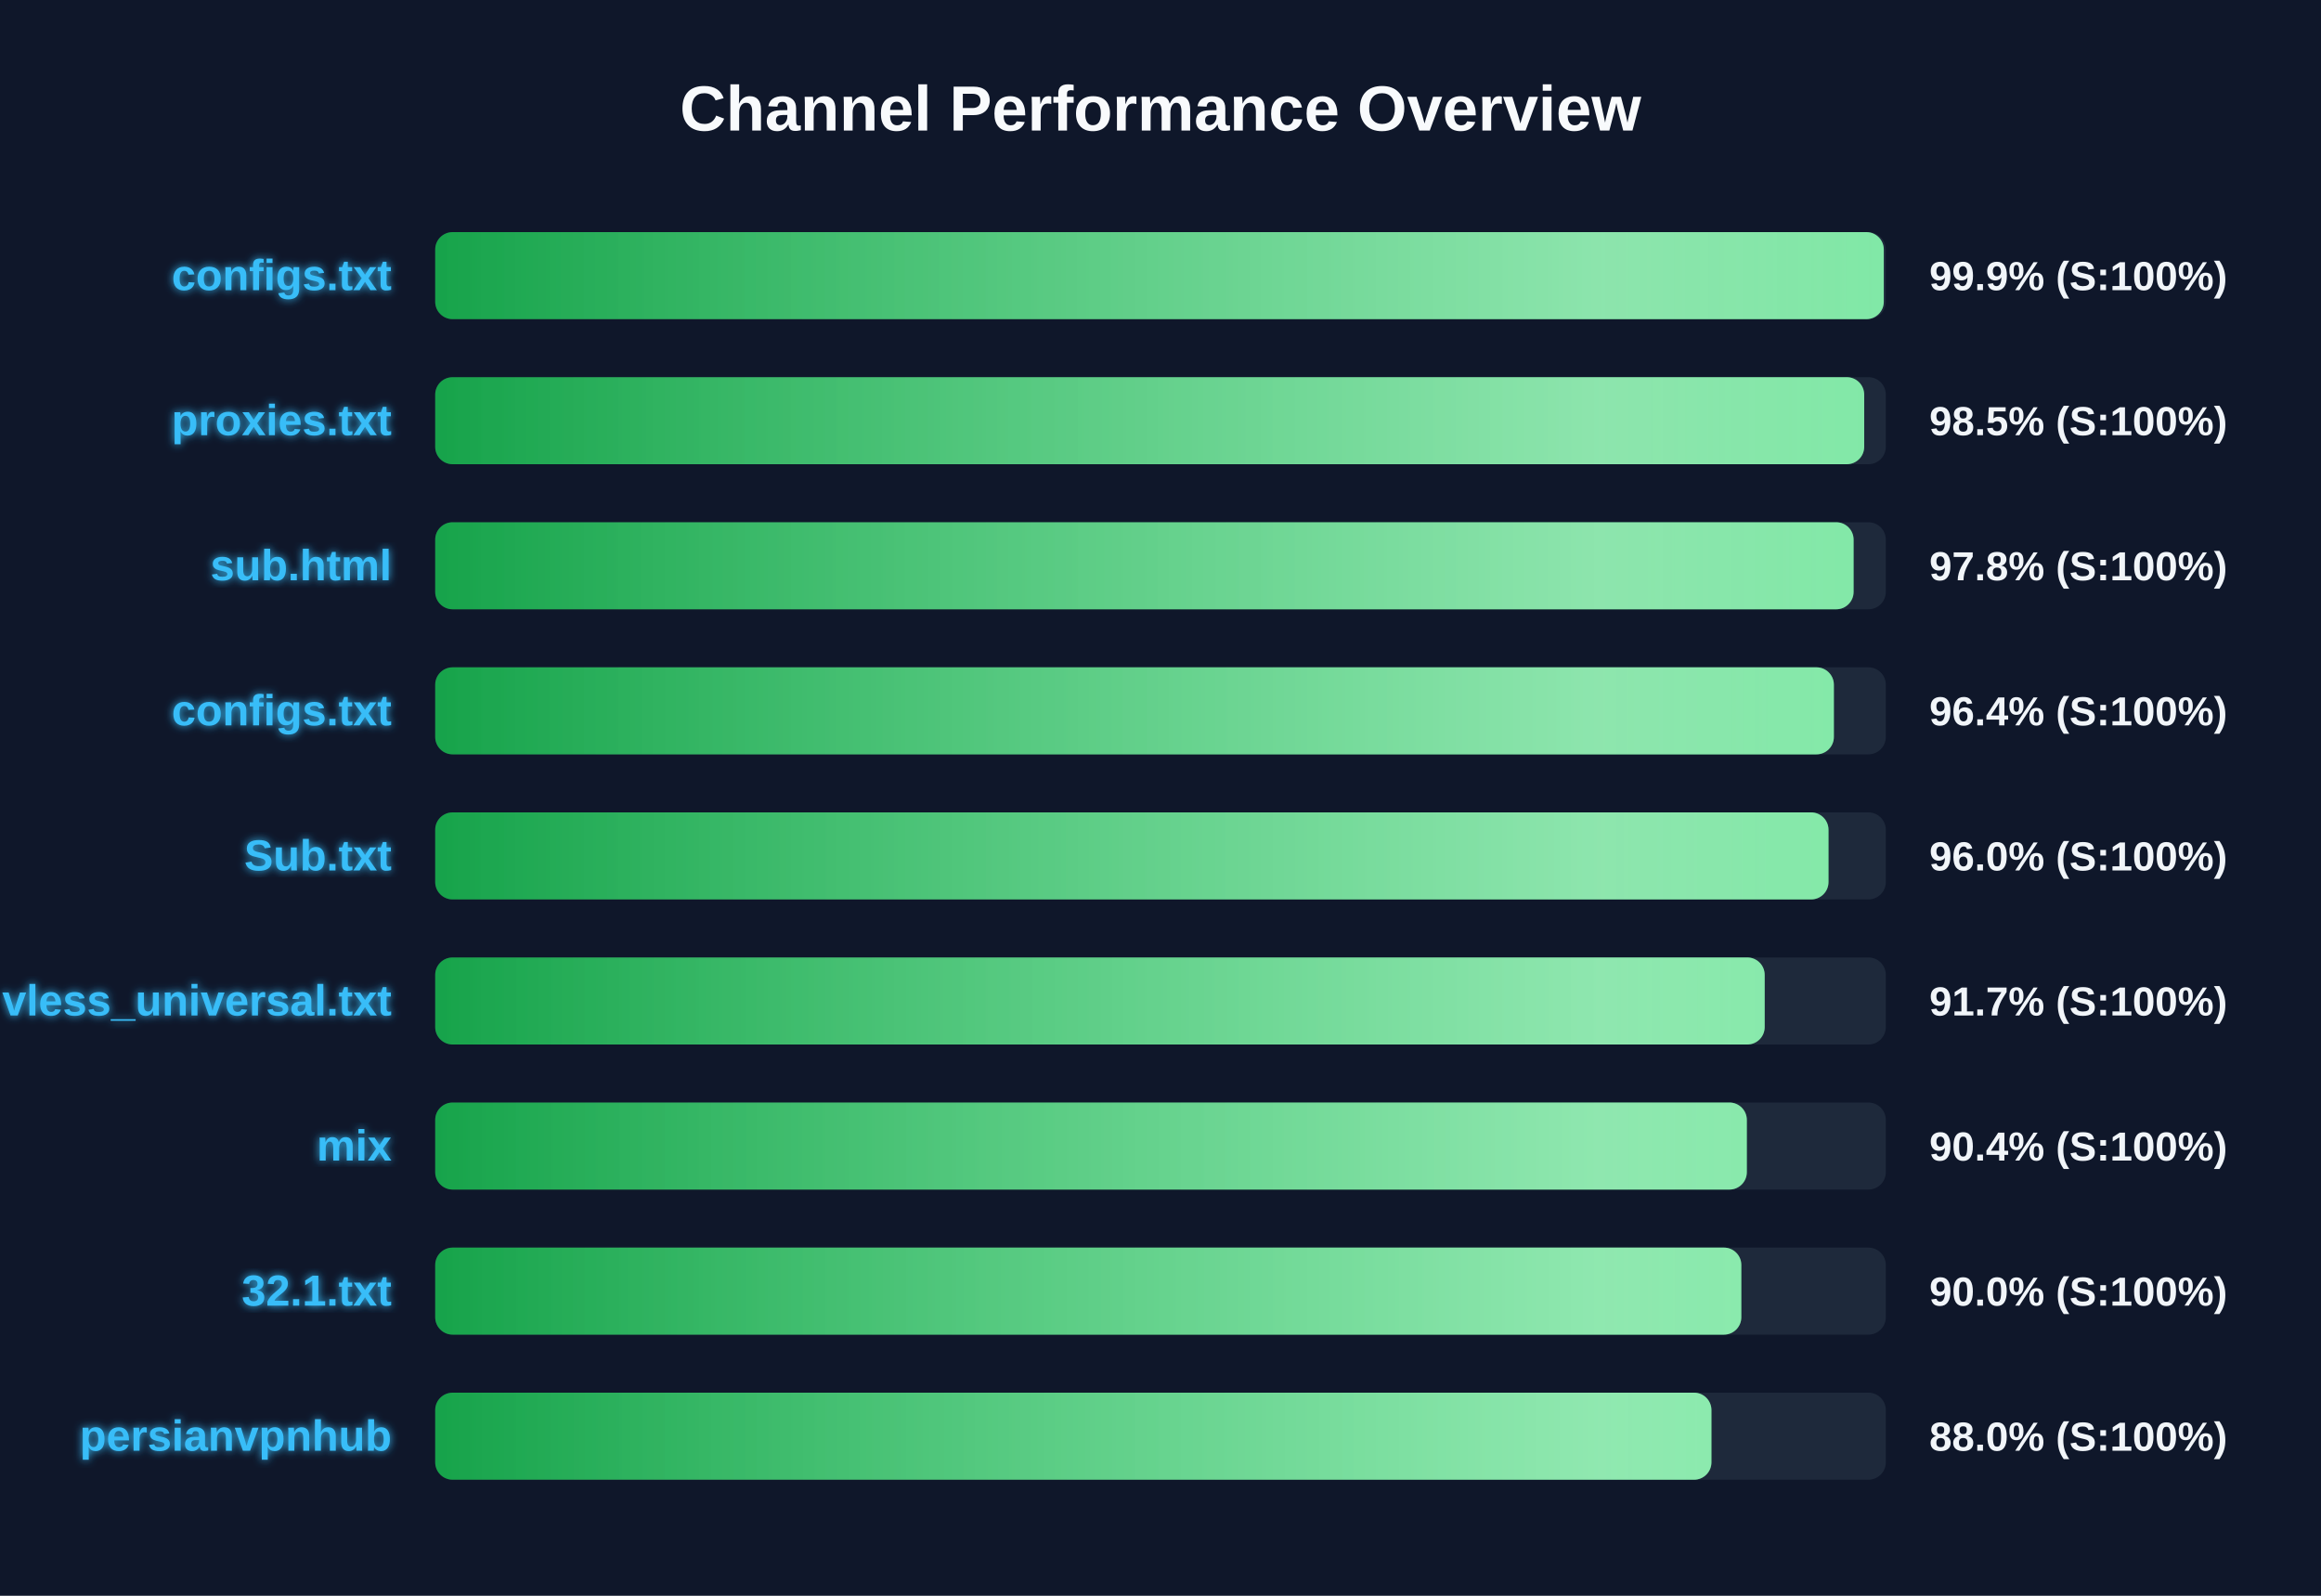
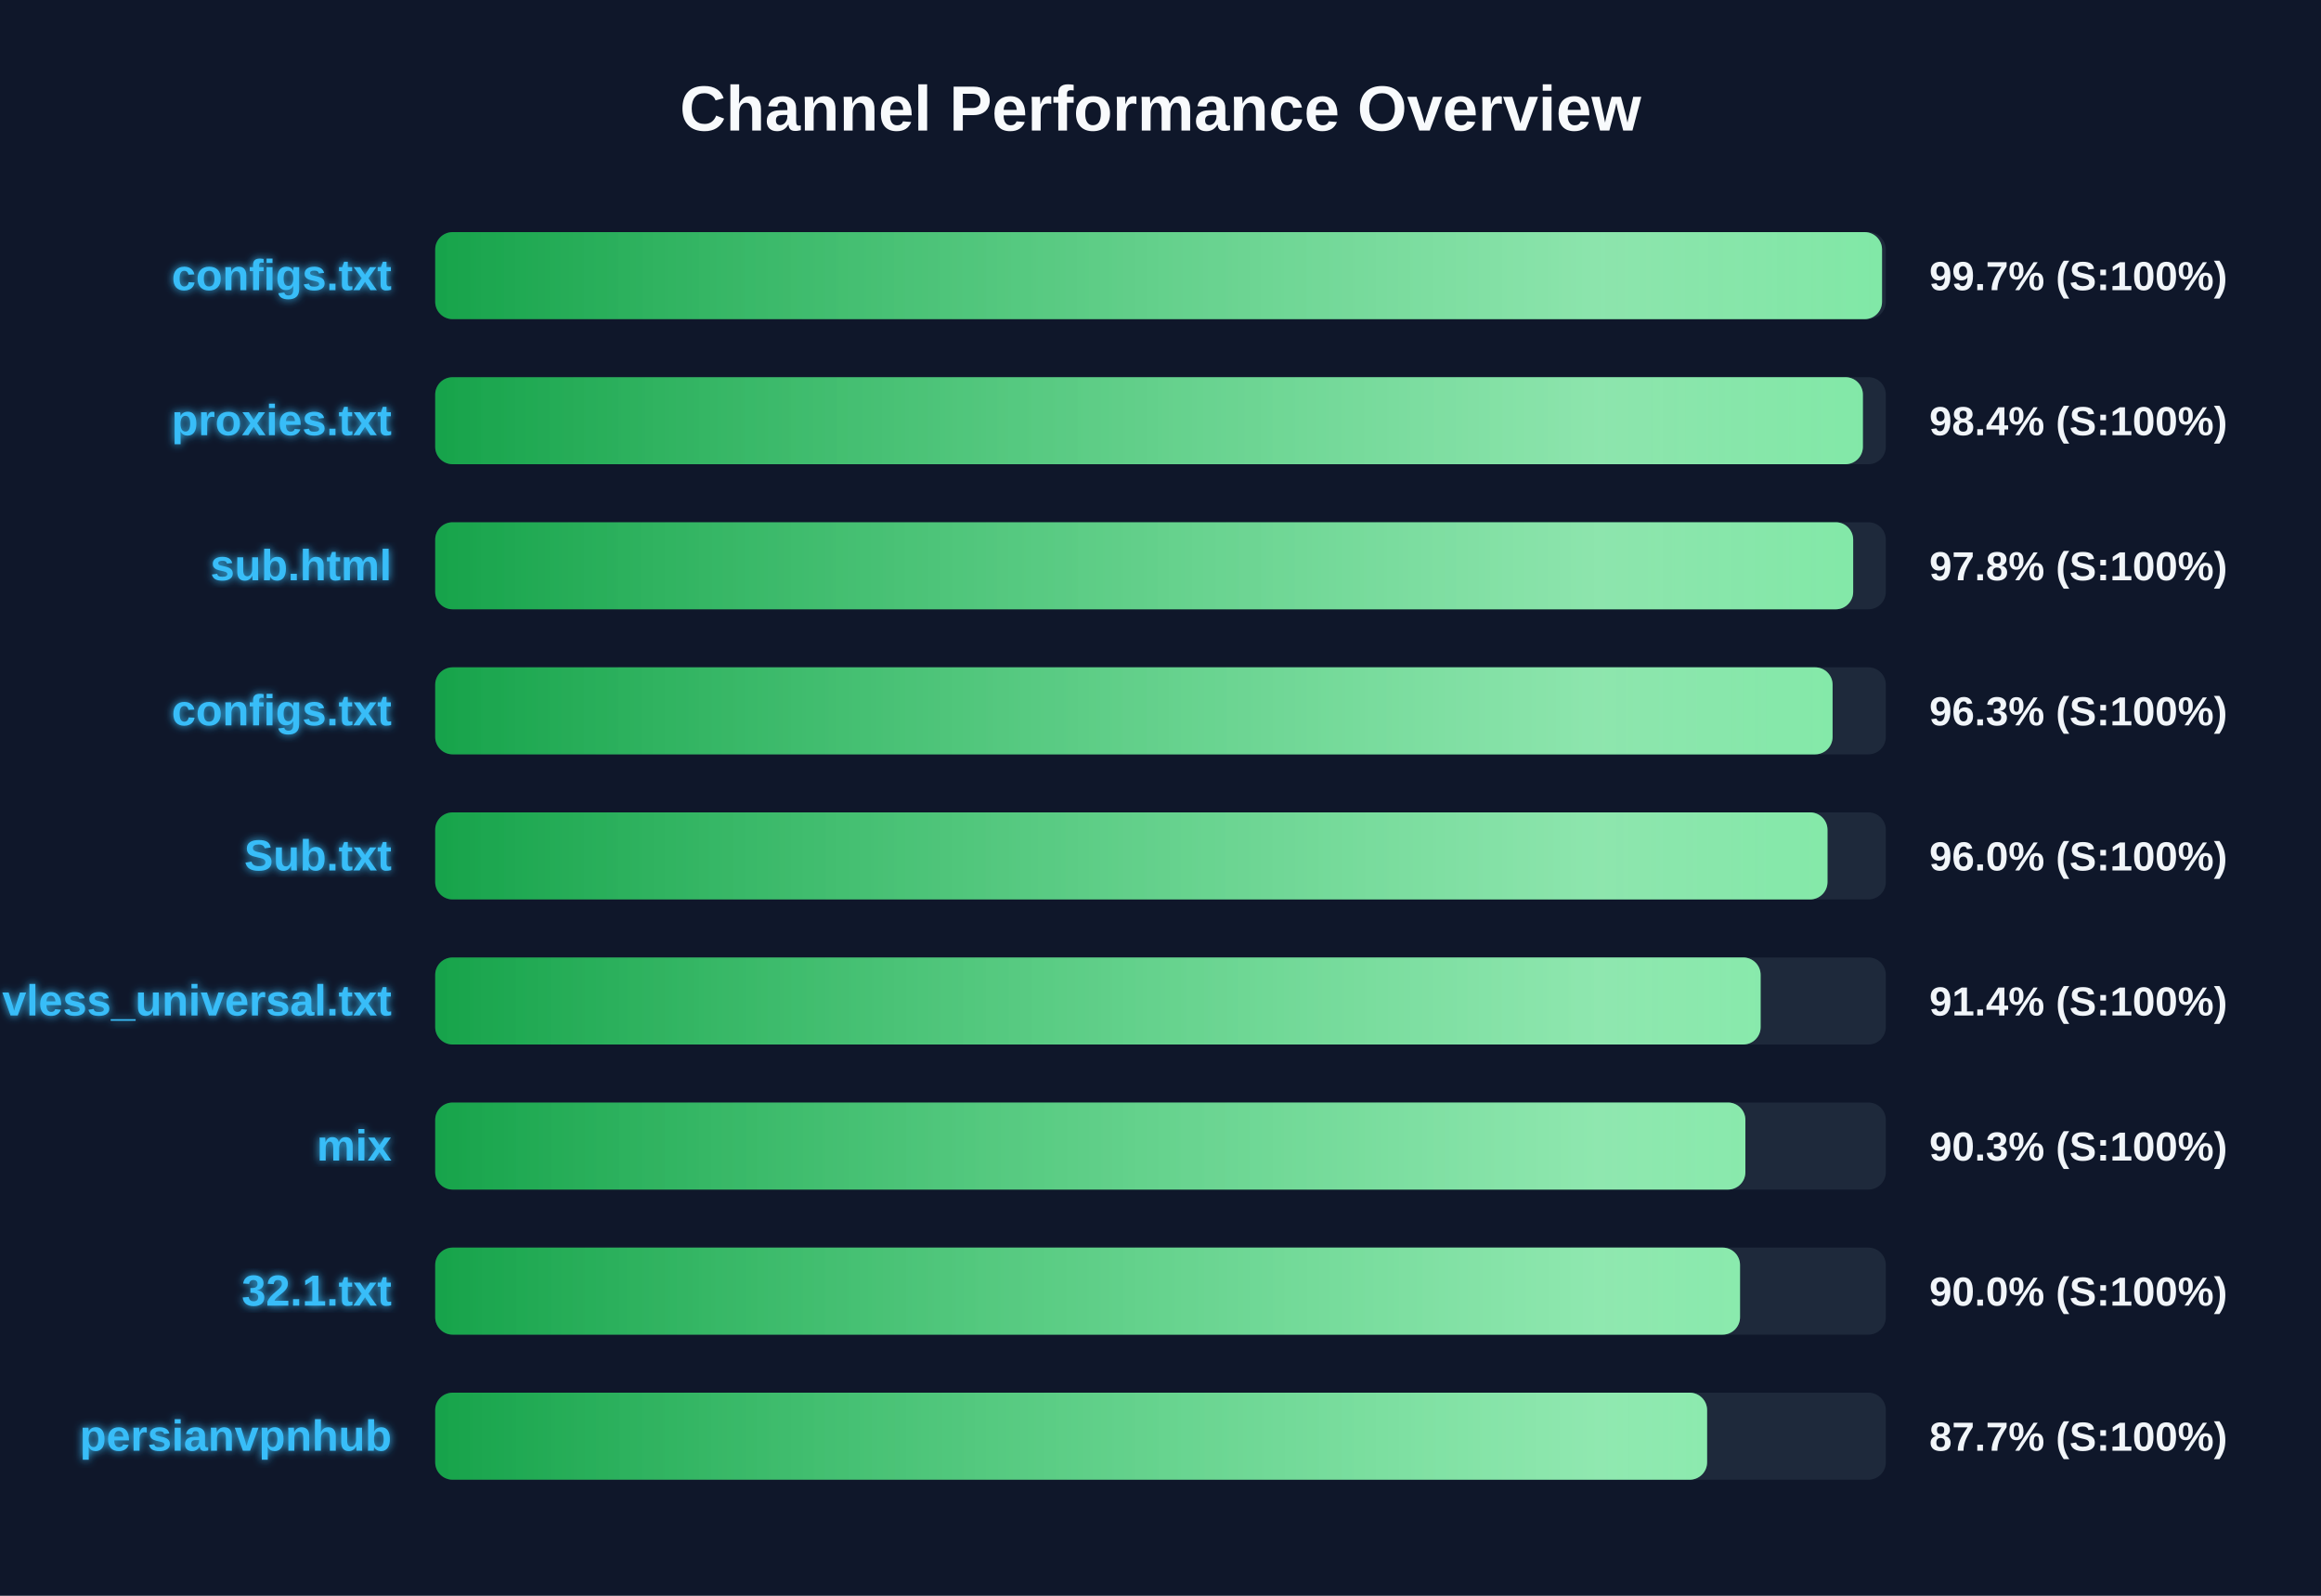
<svg xmlns="http://www.w3.org/2000/svg" width="800" height="550" version="1.1">
  <defs>
    <linearGradient id="grad-green" x1="0%" y1="0%" x2="100%" y2="0%">
      <stop offset="0%" stop-color="#16a34a" />
      <stop offset="100%" stop-color="#4ade80" />
    </linearGradient>
    <linearGradient id="grad-yellow" x1="0%" y1="0%" x2="100%" y2="0%">
      <stop offset="0%" stop-color="#ca8a04" />
      <stop offset="100%" stop-color="#fde047" />
    </linearGradient>
    <linearGradient id="grad-red" x1="0%" y1="0%" x2="100%" y2="0%">
      <stop offset="0%" stop-color="#dc2626" />
      <stop offset="100%" stop-color="#f87171" />
    </linearGradient>
    <linearGradient id="shimmer" x1="0%" y1="0%" x2="100%" y2="0%">
      <stop offset="0%" stop-color="rgba(255,255,255,0)" />
      <stop offset="50%" stop-color="rgba(255,255,255,0.4)" />
      <stop offset="100%" stop-color="rgba(255,255,255,0)" />
    </linearGradient>
    <filter id="glow" x="-20%" y="-20%" width="140%" height="140%">
      <feGaussianBlur stdDeviation="1.5" result="blur" />
      <feComposite in="SourceGraphic" in2="blur" operator="over" />
    </filter>
  </defs>
  <style>
        .bg-rect { fill: #0f172a; }
        .title { font: bold 22px 'Segoe UI', Arial, sans-serif; fill: #f8fafc; }
        .row { font: bold 15px 'Segoe UI', Arial, sans-serif; fill: #38bdf8; filter: url(#glow); }
        .score { font: bold 14px 'Segoe UI', Arial, sans-serif; fill: #f1f5f9; }
        @keyframes shimmer-anim {
            0% { transform: translateX(-100%); }
            100% { transform: translateX(200%); }
        }
        .shimmer-rect {
            animation: shimmer-anim 2.5s infinite linear;
        }
    </style>
  <rect width="100%" height="100%" class="bg-rect" />
  <text x="400" y="45" text-anchor="middle" class="title">Channel Performance Overview</text>
  <rect x="150" y="80" width="500" height="30" fill="#1e293b" rx="6" />
  <clipPath id="clip-0">
-     <rect x="150" y="80" width="499.3" height="30" rx="6" />
+     <rect x="150" y="80" width="498.7" height="30" rx="6" />
  </clipPath>
-   <rect x="150" y="80" width="499.3" height="30" fill="url(#grad-green)" rx="6" />
+   <rect x="150" y="80" width="498.7" height="30" fill="url(#grad-green)" rx="6" />
  <g clip-path="url(#clip-0)">
    <rect x="150" y="80" width="100%" height="30" fill="url(#shimmer)" class="shimmer-rect" />
  </g>
  <text x="135" y="100" text-anchor="end" class="row">configs.txt</text>
-   <text x="665" y="100" text-anchor="start" class="score">99.9% (S:100%)</text>
+   <text x="665" y="100" text-anchor="start" class="score">99.7% (S:100%)</text>
  <rect x="150" y="130" width="500" height="30" fill="#1e293b" rx="6" />
  <clipPath id="clip-1">
-     <rect x="150" y="130" width="492.55" height="30" rx="6" />
+     <rect x="150" y="130" width="492.1" height="30" rx="6" />
  </clipPath>
-   <rect x="150" y="130" width="492.55" height="30" fill="url(#grad-green)" rx="6" />
+   <rect x="150" y="130" width="492.1" height="30" fill="url(#grad-green)" rx="6" />
  <g clip-path="url(#clip-1)">
    <rect x="150" y="130" width="100%" height="30" fill="url(#shimmer)" class="shimmer-rect" />
  </g>
  <text x="135" y="150" text-anchor="end" class="row">proxies.txt</text>
-   <text x="665" y="150" text-anchor="start" class="score">98.5% (S:100%)</text>
+   <text x="665" y="150" text-anchor="start" class="score">98.4% (S:100%)</text>
  <rect x="150" y="180" width="500" height="30" fill="#1e293b" rx="6" />
  <clipPath id="clip-2">
-     <rect x="150" y="180" width="488.9" height="30" rx="6" />
+     <rect x="150" y="180" width="488.75" height="30" rx="6" />
  </clipPath>
-   <rect x="150" y="180" width="488.9" height="30" fill="url(#grad-green)" rx="6" />
+   <rect x="150" y="180" width="488.75" height="30" fill="url(#grad-green)" rx="6" />
  <g clip-path="url(#clip-2)">
    <rect x="150" y="180" width="100%" height="30" fill="url(#shimmer)" class="shimmer-rect" />
  </g>
  <text x="135" y="200" text-anchor="end" class="row">sub.html</text>
  <text x="665" y="200" text-anchor="start" class="score">97.8% (S:100%)</text>
  <rect x="150" y="230" width="500" height="30" fill="#1e293b" rx="6" />
  <clipPath id="clip-3">
-     <rect x="150" y="230" width="482.1" height="30" rx="6" />
+     <rect x="150" y="230" width="481.65" height="30" rx="6" />
  </clipPath>
-   <rect x="150" y="230" width="482.1" height="30" fill="url(#grad-green)" rx="6" />
+   <rect x="150" y="230" width="481.65" height="30" fill="url(#grad-green)" rx="6" />
  <g clip-path="url(#clip-3)">
    <rect x="150" y="230" width="100%" height="30" fill="url(#shimmer)" class="shimmer-rect" />
  </g>
  <text x="135" y="250" text-anchor="end" class="row">configs.txt</text>
-   <text x="665" y="250" text-anchor="start" class="score">96.4% (S:100%)</text>
+   <text x="665" y="250" text-anchor="start" class="score">96.3% (S:100%)</text>
  <rect x="150" y="280" width="500" height="30" fill="#1e293b" rx="6" />
  <clipPath id="clip-4">
-     <rect x="150" y="280" width="480.25" height="30" rx="6" />
+     <rect x="150" y="280" width="479.9" height="30" rx="6" />
  </clipPath>
-   <rect x="150" y="280" width="480.25" height="30" fill="url(#grad-green)" rx="6" />
+   <rect x="150" y="280" width="479.9" height="30" fill="url(#grad-green)" rx="6" />
  <g clip-path="url(#clip-4)">
    <rect x="150" y="280" width="100%" height="30" fill="url(#shimmer)" class="shimmer-rect" />
  </g>
  <text x="135" y="300" text-anchor="end" class="row">Sub.txt</text>
  <text x="665" y="300" text-anchor="start" class="score">96.0% (S:100%)</text>
  <rect x="150" y="330" width="500" height="30" fill="#1e293b" rx="6" />
  <clipPath id="clip-5">
-     <rect x="150" y="330" width="458.25" height="30" rx="6" />
+     <rect x="150" y="330" width="456.85" height="30" rx="6" />
  </clipPath>
-   <rect x="150" y="330" width="458.25" height="30" fill="url(#grad-green)" rx="6" />
+   <rect x="150" y="330" width="456.85" height="30" fill="url(#grad-green)" rx="6" />
  <g clip-path="url(#clip-5)">
    <rect x="150" y="330" width="100%" height="30" fill="url(#shimmer)" class="shimmer-rect" />
  </g>
  <text x="135" y="350" text-anchor="end" class="row">vless_universal.txt</text>
-   <text x="665" y="350" text-anchor="start" class="score">91.7% (S:100%)</text>
+   <text x="665" y="350" text-anchor="start" class="score">91.4% (S:100%)</text>
  <rect x="150" y="380" width="500" height="30" fill="#1e293b" rx="6" />
  <clipPath id="clip-6">
-     <rect x="150" y="380" width="452.1" height="30" rx="6" />
+     <rect x="150" y="380" width="451.6" height="30" rx="6" />
  </clipPath>
-   <rect x="150" y="380" width="452.1" height="30" fill="url(#grad-green)" rx="6" />
+   <rect x="150" y="380" width="451.6" height="30" fill="url(#grad-green)" rx="6" />
  <g clip-path="url(#clip-6)">
    <rect x="150" y="380" width="100%" height="30" fill="url(#shimmer)" class="shimmer-rect" />
  </g>
  <text x="135" y="400" text-anchor="end" class="row">mix</text>
-   <text x="665" y="400" text-anchor="start" class="score">90.4% (S:100%)</text>
+   <text x="665" y="400" text-anchor="start" class="score">90.3% (S:100%)</text>
  <rect x="150" y="430" width="500" height="30" fill="#1e293b" rx="6" />
  <clipPath id="clip-7">
-     <rect x="150" y="430" width="450.2" height="30" rx="6" />
+     <rect x="150" y="430" width="449.75" height="30" rx="6" />
  </clipPath>
-   <rect x="150" y="430" width="450.2" height="30" fill="url(#grad-green)" rx="6" />
+   <rect x="150" y="430" width="449.75" height="30" fill="url(#grad-green)" rx="6" />
  <g clip-path="url(#clip-7)">
    <rect x="150" y="430" width="100%" height="30" fill="url(#shimmer)" class="shimmer-rect" />
  </g>
  <text x="135" y="450" text-anchor="end" class="row">32.1.txt</text>
  <text x="665" y="450" text-anchor="start" class="score">90.0% (S:100%)</text>
  <rect x="150" y="480" width="500" height="30" fill="#1e293b" rx="6" />
  <clipPath id="clip-8">
-     <rect x="150" y="480" width="439.9" height="30" rx="6" />
+     <rect x="150" y="480" width="438.4" height="30" rx="6" />
  </clipPath>
-   <rect x="150" y="480" width="439.9" height="30" fill="url(#grad-green)" rx="6" />
+   <rect x="150" y="480" width="438.4" height="30" fill="url(#grad-green)" rx="6" />
  <g clip-path="url(#clip-8)">
    <rect x="150" y="480" width="100%" height="30" fill="url(#shimmer)" class="shimmer-rect" />
  </g>
  <text x="135" y="500" text-anchor="end" class="row">persianvpnhub</text>
-   <text x="665" y="500" text-anchor="start" class="score">88.0% (S:100%)</text>
+   <text x="665" y="500" text-anchor="start" class="score">87.7% (S:100%)</text>
</svg>
